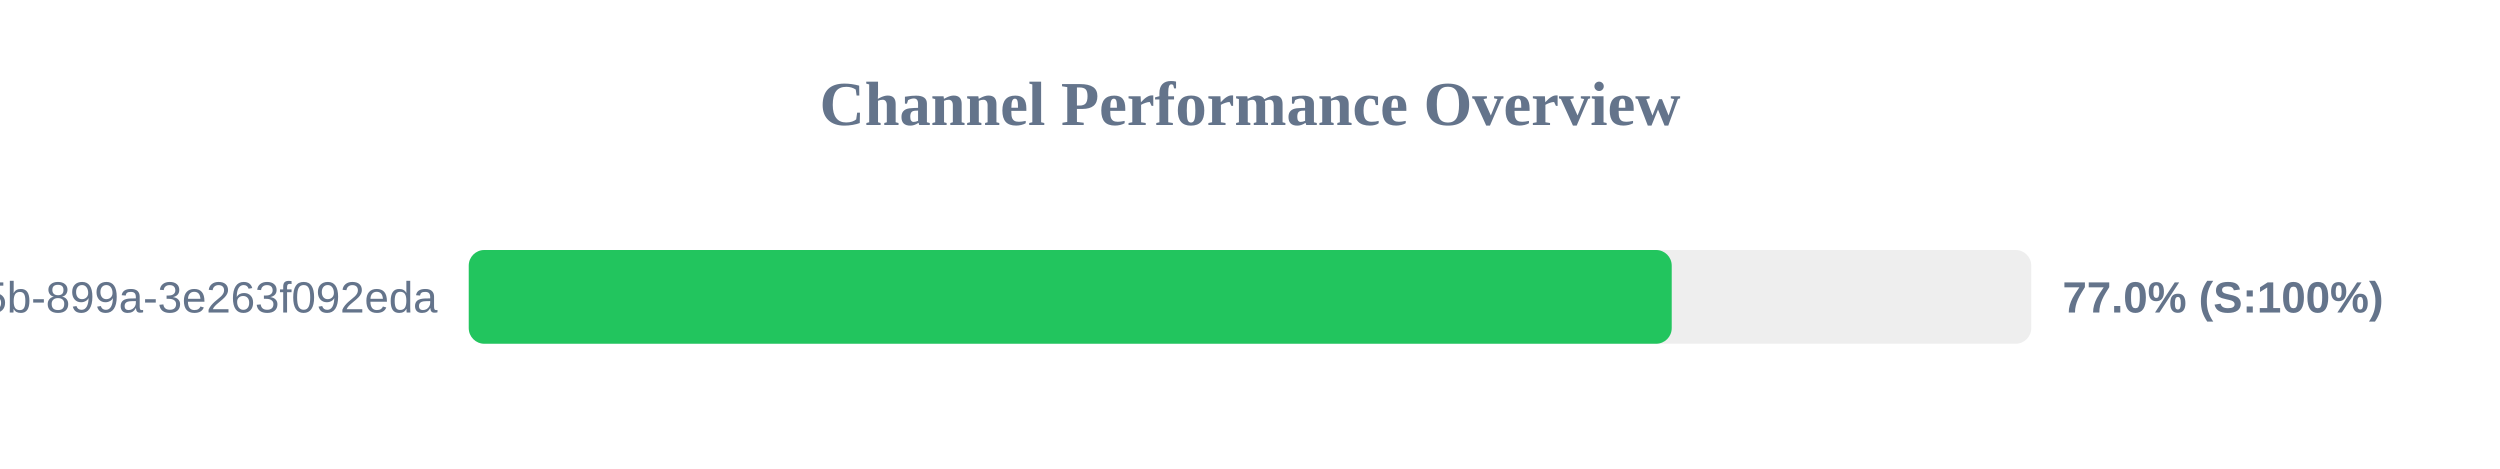
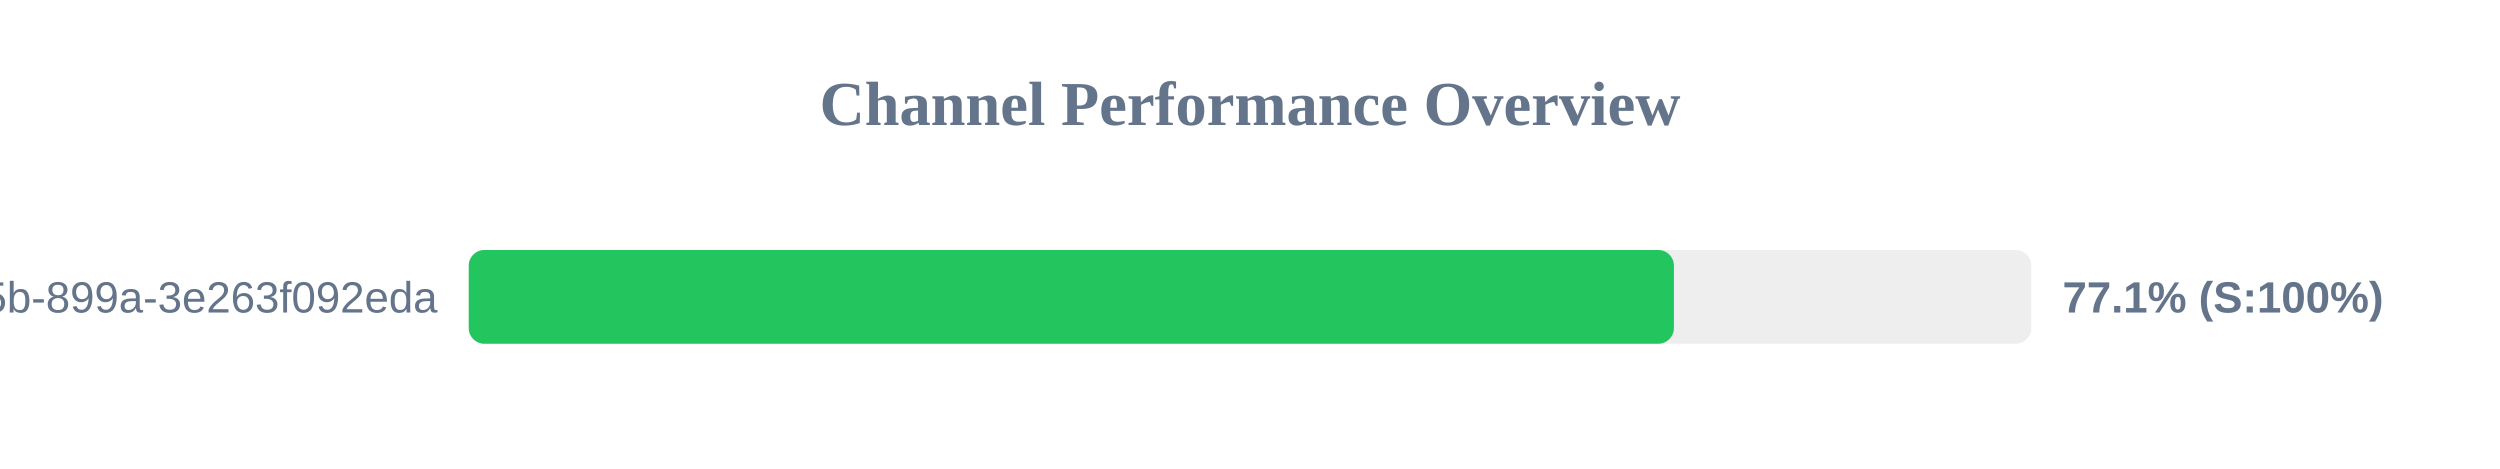
<svg xmlns="http://www.w3.org/2000/svg" width="800" height="150" version="1.1">
  <style>
        .row { font: 14px Arial; fill: #64748b; }
        .score { font: bold 14px Arial; fill: #64748b; }
    </style>
  <text x="400" y="40" text-anchor="middle" font-size="20px" font-weight="bold" fill="#64748b">Channel Performance Overview</text>
  <rect x="150" y="80" width="500" height="30" fill="#eee" rx="5" />
-   <rect x="150" y="80" width="384.95" height="30" fill="#22c55e" rx="5" />
+   <rect x="150" y="80" width="385.65" height="30" fill="#22c55e" rx="5" />
  <text x="140" y="100" text-anchor="end" class="row">?uuid=6bf726db-fb0b-405b-899a-3e263f092eda</text>
-   <text x="660" y="100" text-anchor="start" class="score">77.0% (S:100%)</text>
+   <text x="660" y="100" text-anchor="start" class="score">77.1% (S:100%)</text>
</svg>
